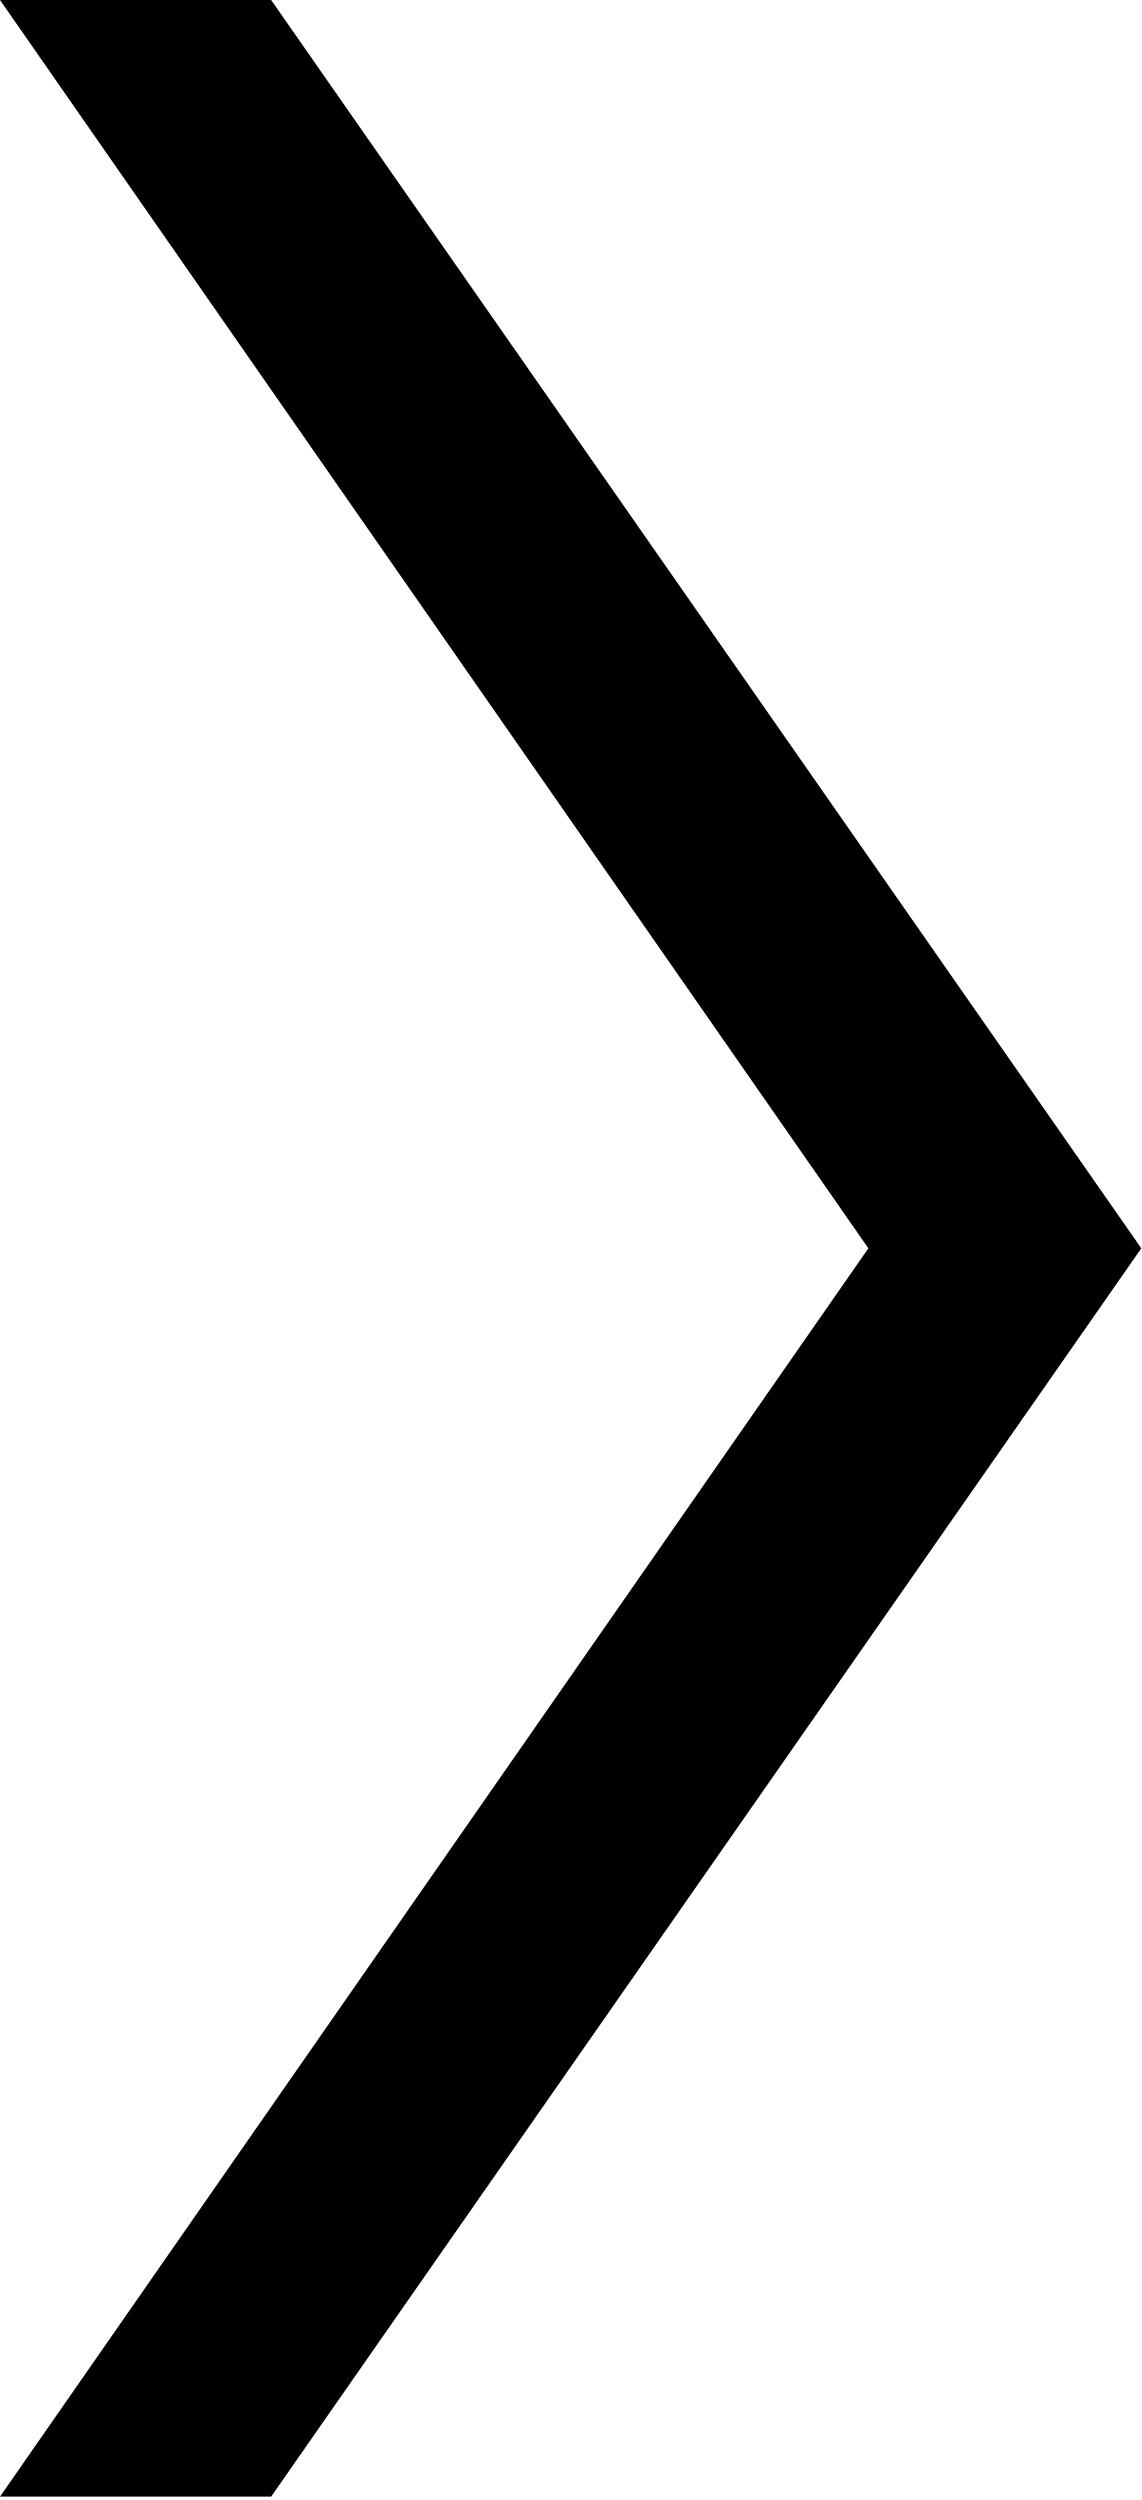
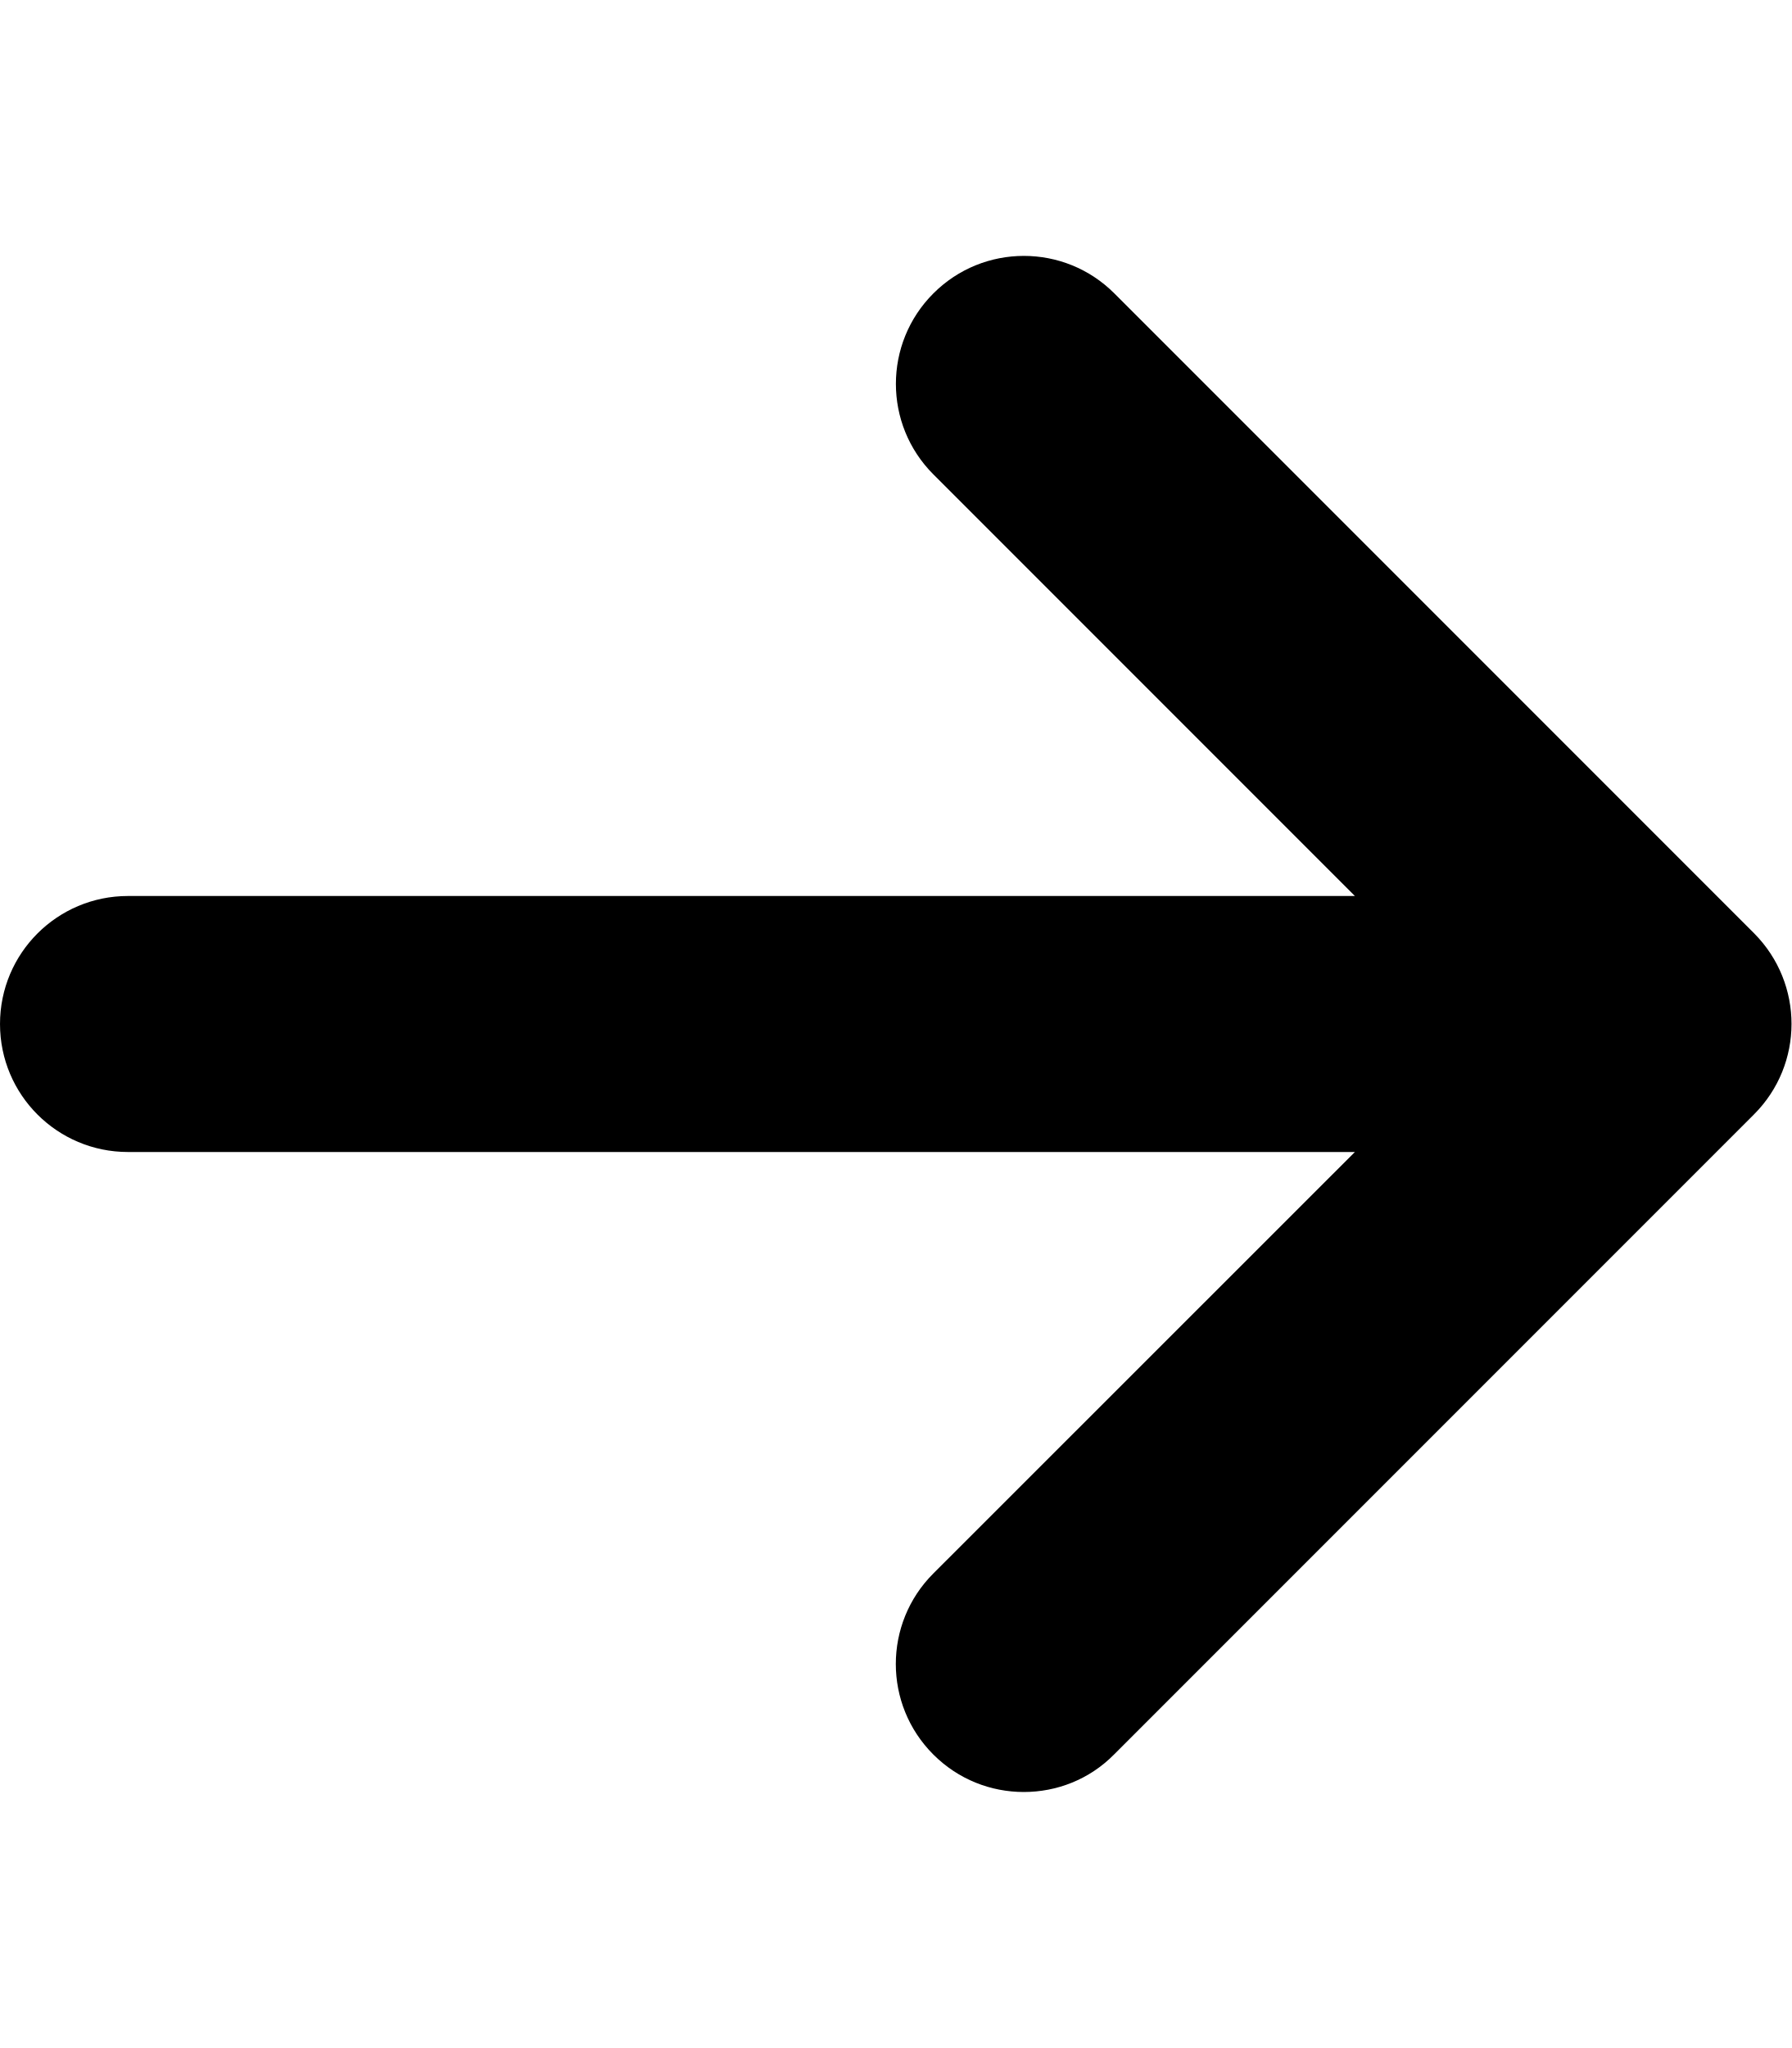
- <svg xmlns="http://www.w3.org/2000/svg" width="21" height="46" viewBox="0 0 21 46">
-   <path d="M4.989 0H0L15.978 22.969L0 45.938H4.989L21 22.969L4.989 0Z" />
+ <svg xmlns="http://www.w3.org/2000/svg" viewBox="0 0 448 512">
+   <path d="M438.6 278.6l-160 160C272.4 444.9 264.2 448 256 448s-16.38-3.125-22.62-9.375c-12.5-12.5-12.5-32.75 0-45.25L338.8 288H32C14.33 288 .002 273.7 .002 256S14.33 224 32 224h306.8l-105.4-105.4c-12.5-12.5-12.5-32.75 0-45.25s32.75-12.5 45.25 0l160 160C451.1 245.9 451.1 266.1 438.6 278.6z" />
</svg>
